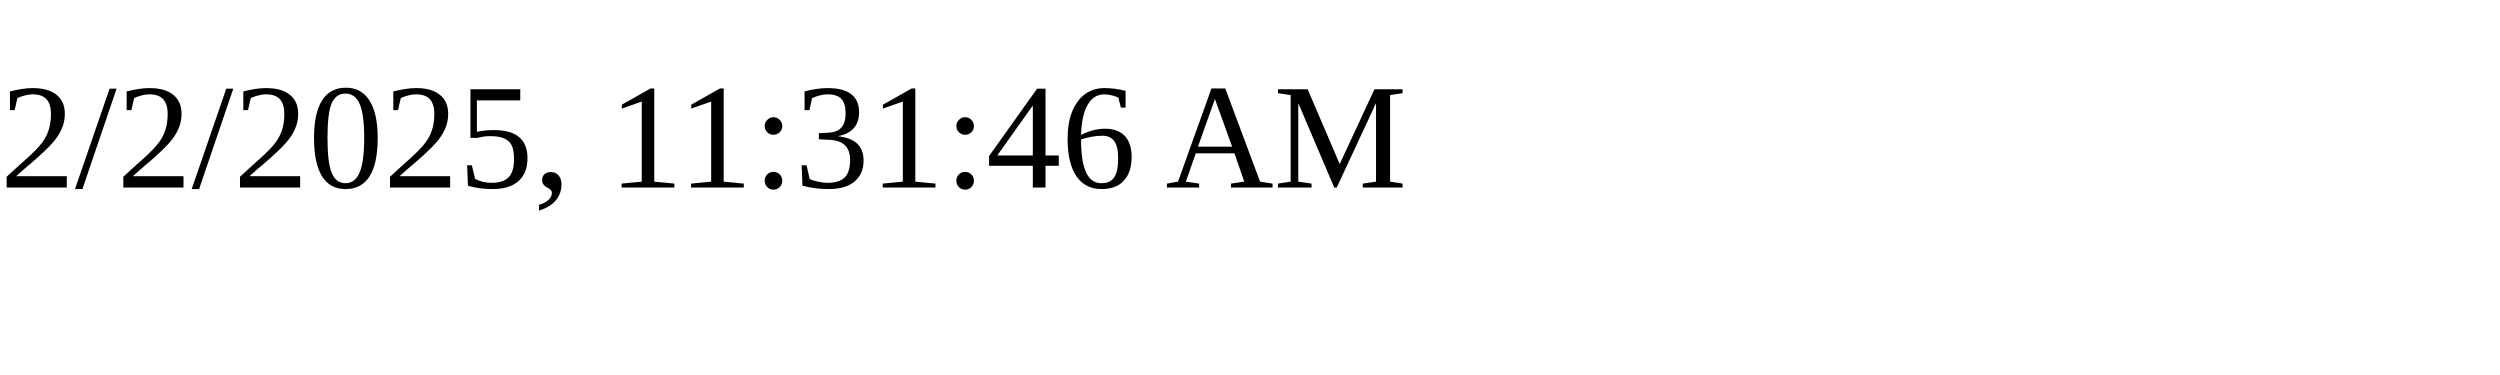
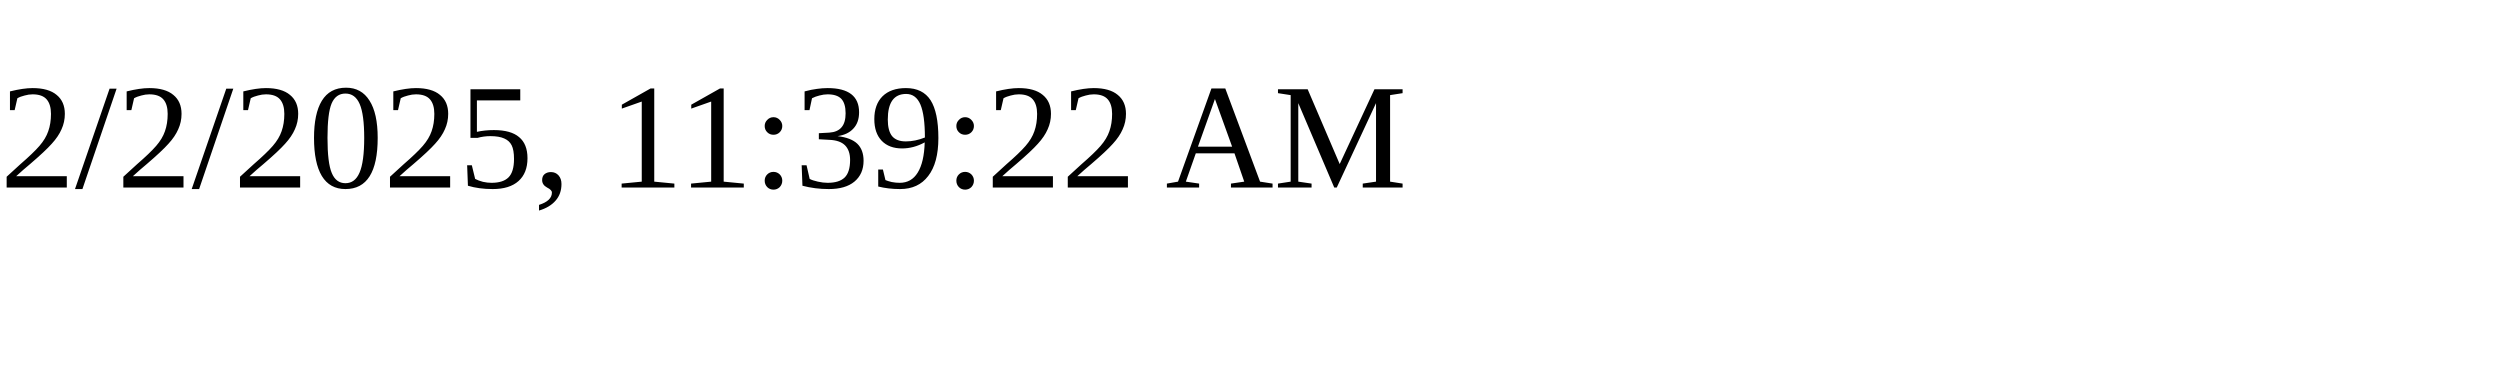
<svg xmlns="http://www.w3.org/2000/svg" height="30" width="200">
-   <text x="0" y="15">2/2/2025, 11:31:46 AM</text>
+   <text x="0" y="15">2/2/2025, 11:39:22 AM</text>
</svg>
